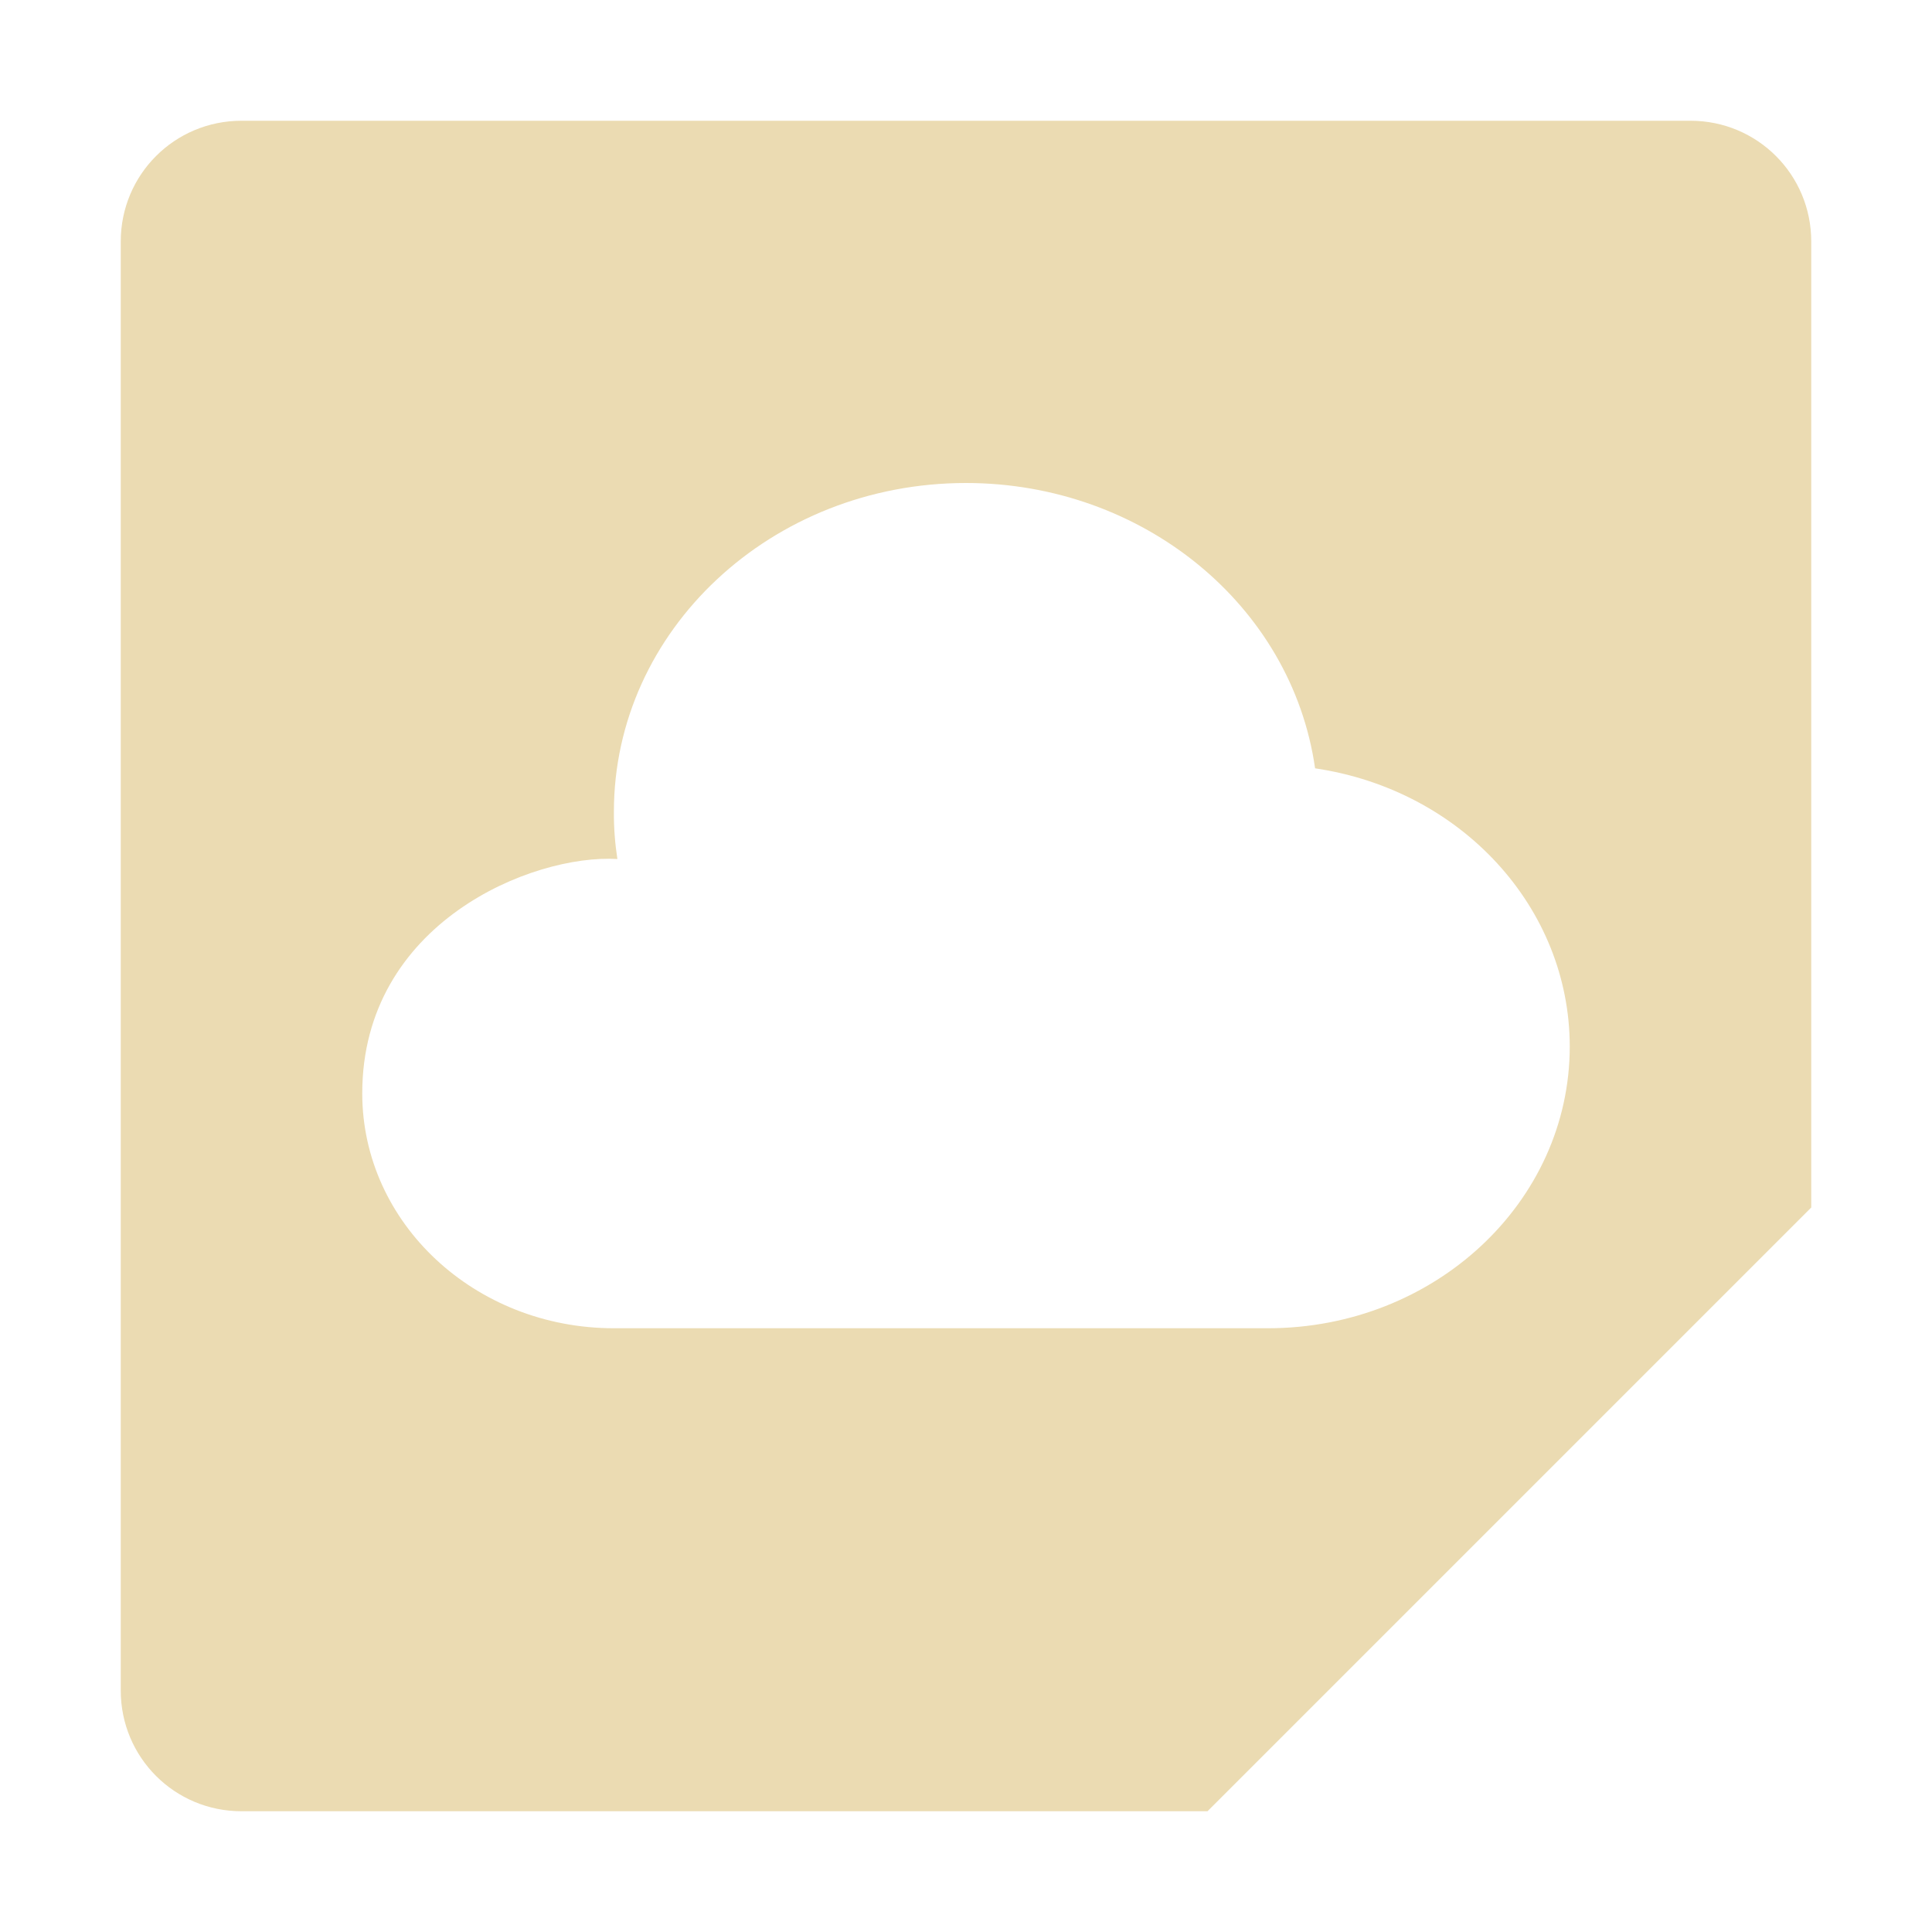
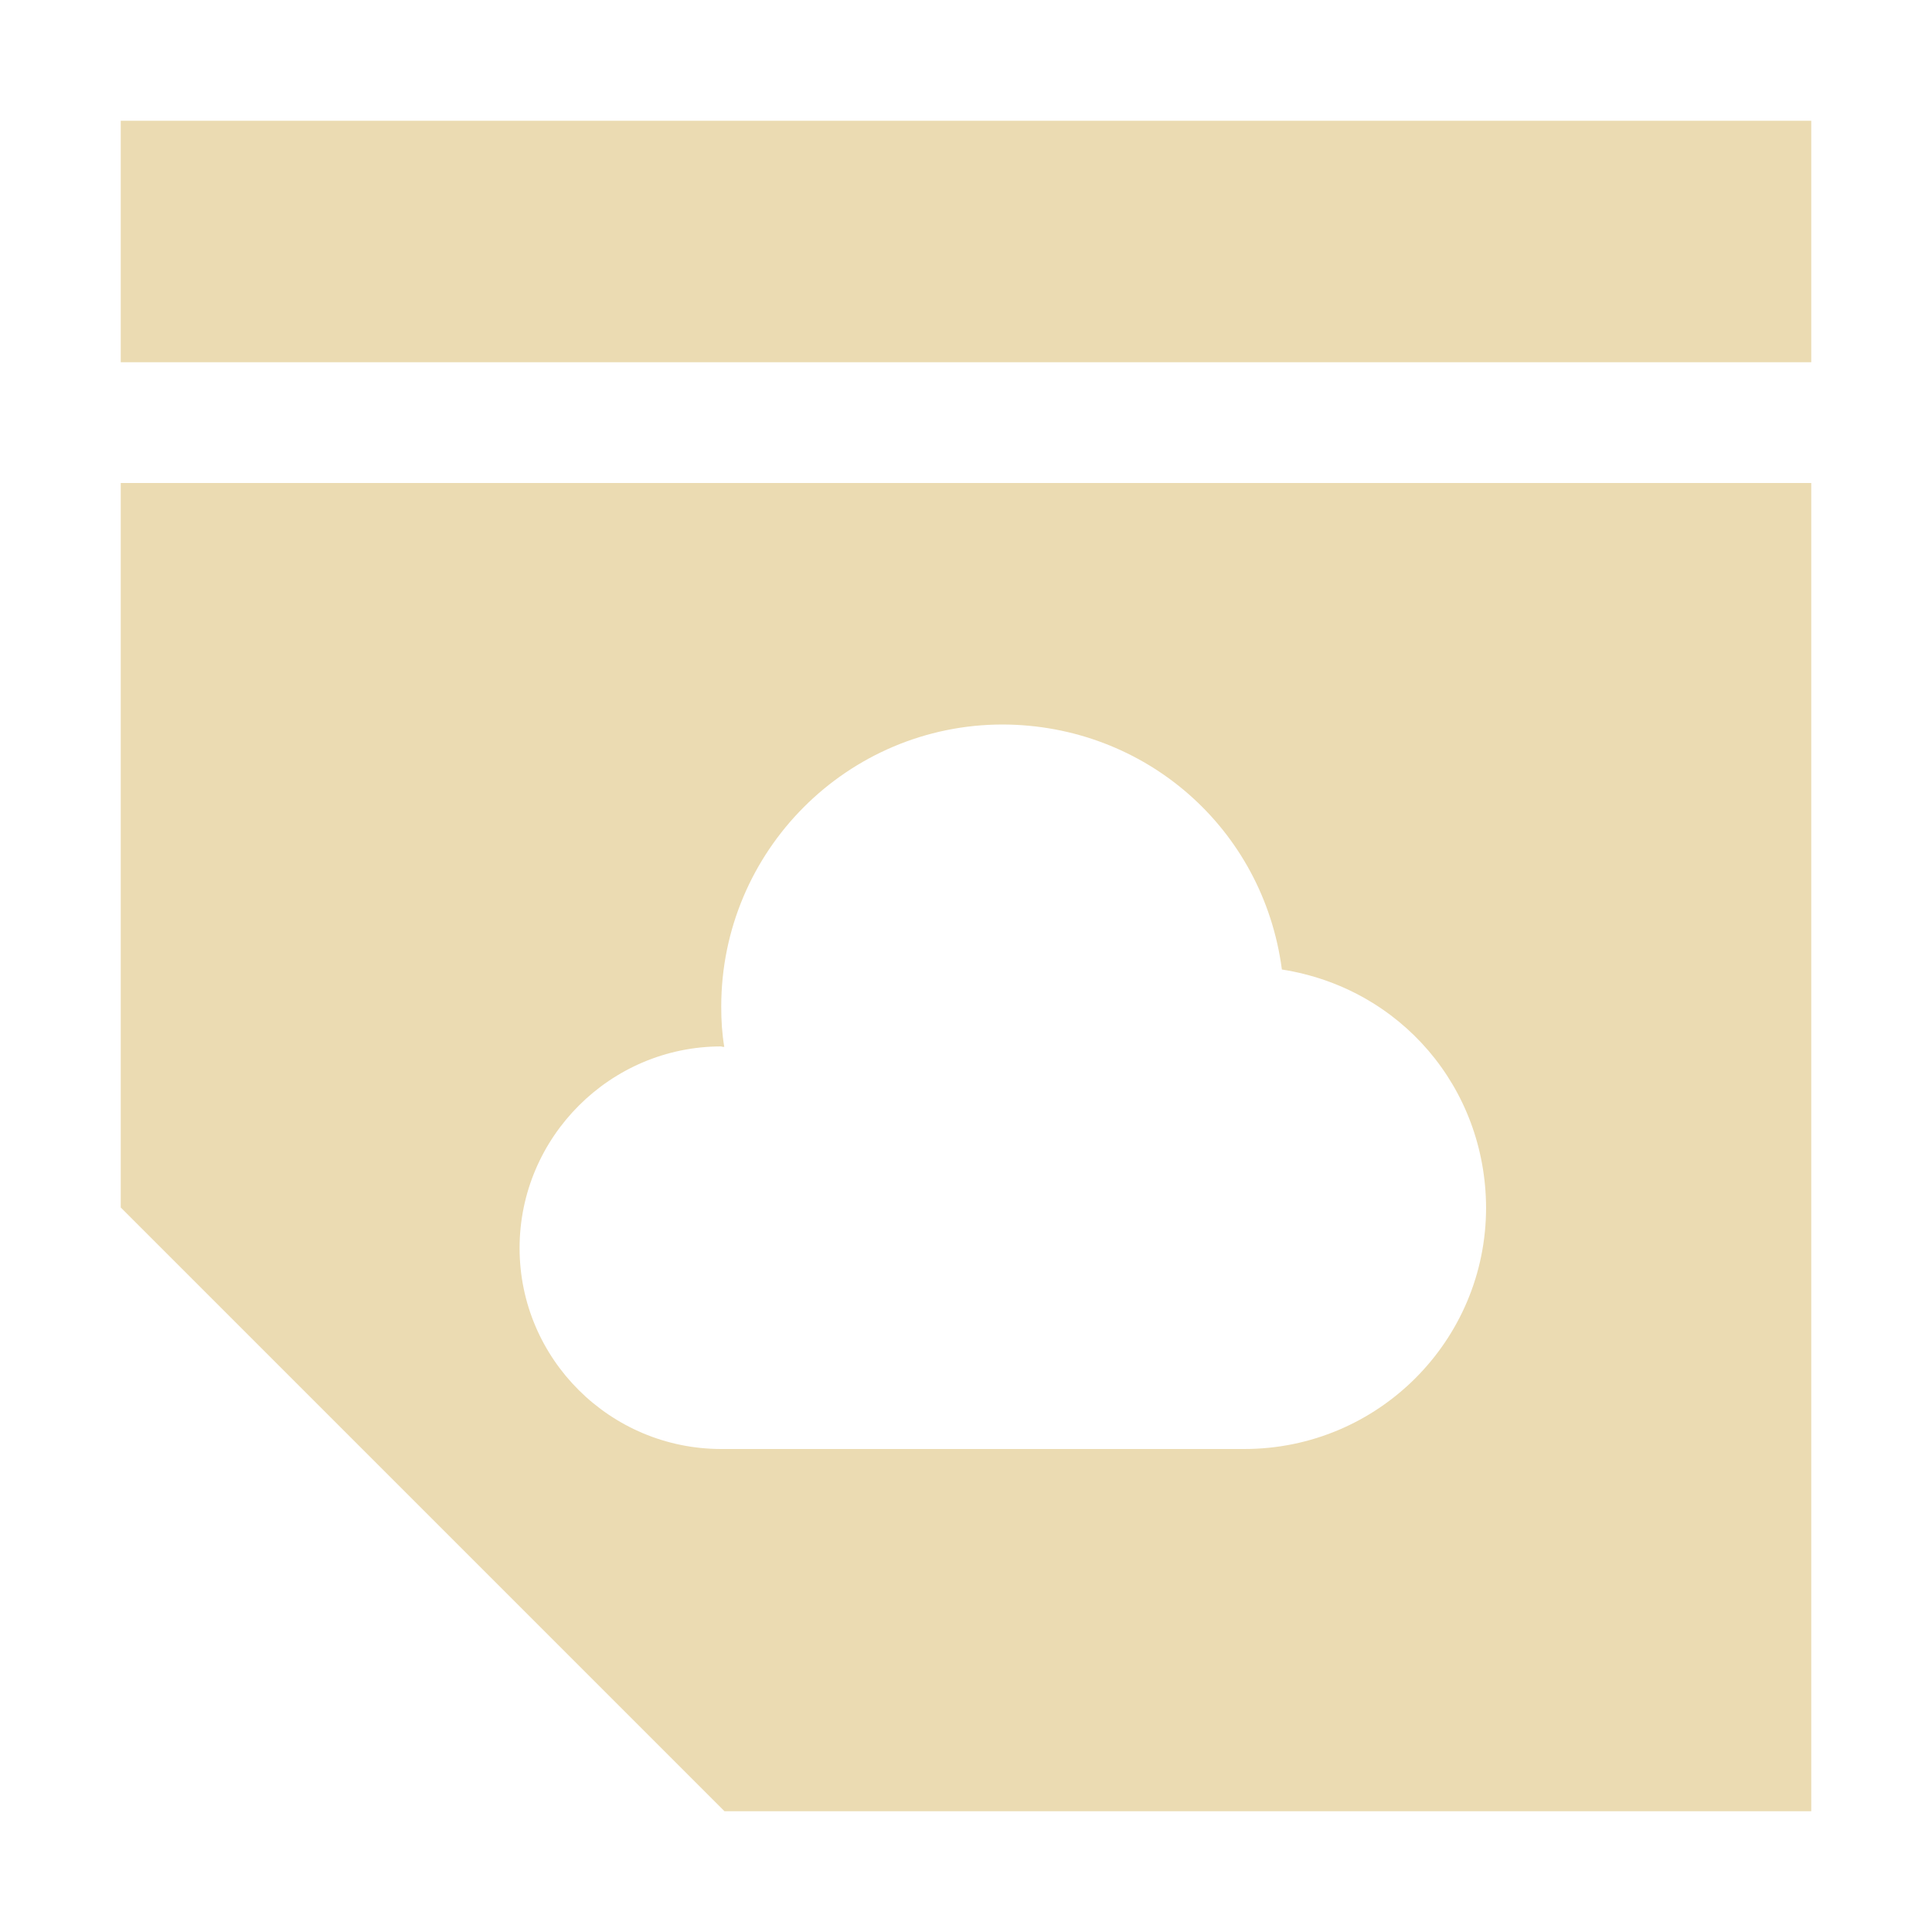
<svg xmlns="http://www.w3.org/2000/svg" width="16" height="16" version="1.1">
  <defs>
    <style id="current-color-scheme" type="text/css">.ColorScheme-Text { color:#ebdbb2; } .ColorScheme-Highlight { color:#458588; }</style>
  </defs>
-   <path class="ColorScheme-Text" d="m2 1c-0.554 0-1 0.446-1 1v12c0 0.554 0.446 1 1 1h8l5-5v-8c0-0.554-0.446-1-1-1zm6 3c1.462 2.984e-4 2.698 1.011 2.891 2.363 1.214 0.179 2.108 1.155 2.109 2.303 0 1.289-1.119 2.334-2.5 2.334h-5.416c-1.151 0-2.084-0.871-2.084-1.945 0-1.411 1.406-1.983 2.113-1.941-0.02-0.129-0.03-0.26-0.029-0.391 0-1.503 1.305-2.723 2.916-2.723z" fill="currentColor" />
+   <path class="ColorScheme-Text" d="m1 1v2h14v-2zm0 3v6l5 5h9v-11zm7.305 2c1.177 0.004 2.157 0.859 2.311 2.029 0.983 0.154 1.688 0.979 1.691 1.973 0 1.103-0.896 1.998-2.002 1.998h-4.332c-0.919 0-1.67-0.745-1.67-1.664 0-0.919 0.751-1.67 1.67-1.67 0.007 0.004 0.018 0.004 0.025 0.004-0.019-0.116-0.025-0.218-0.025-0.334 1e-7 -1.29 1.046-2.336 2.332-2.336z" fill="currentColor" />
</svg>
